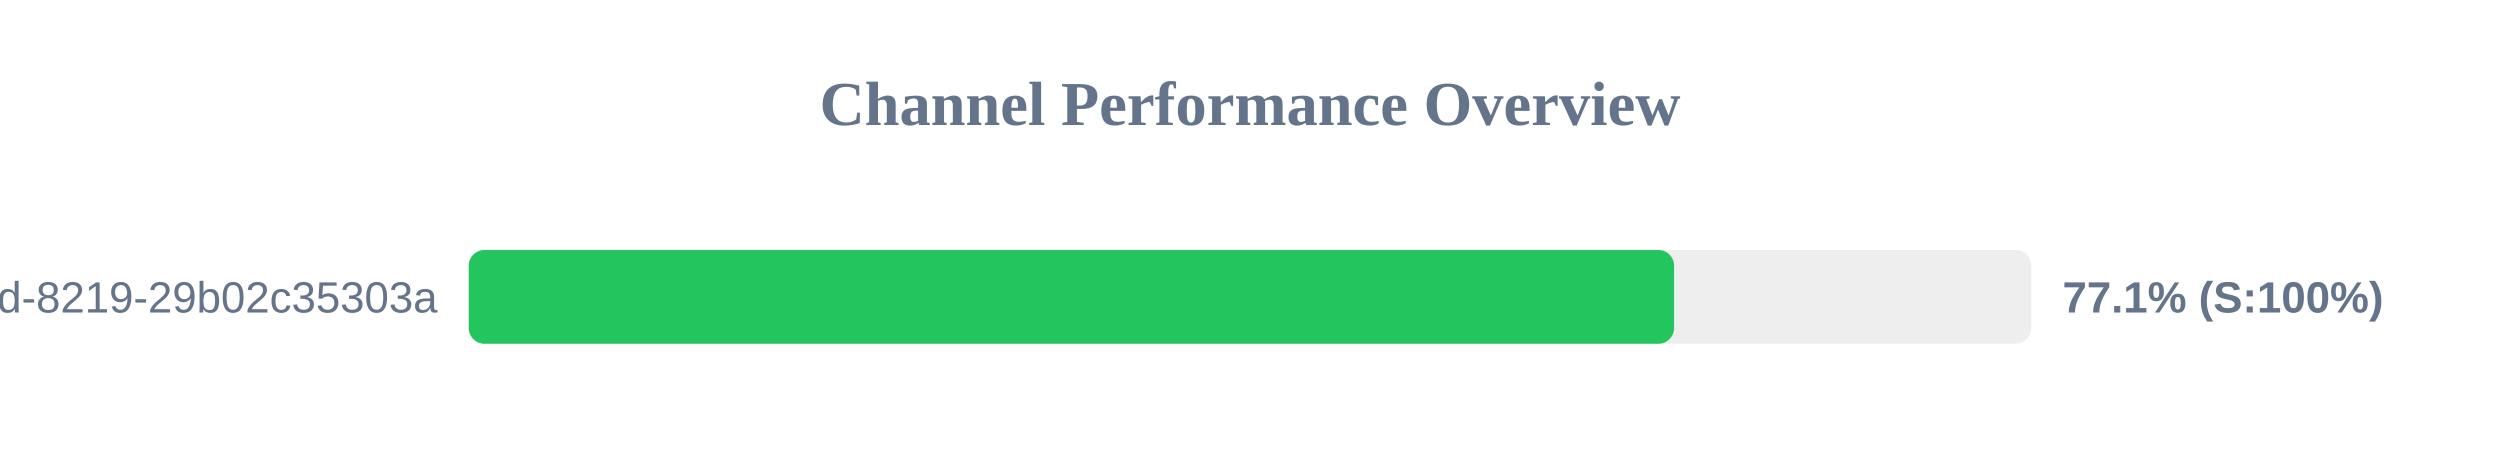
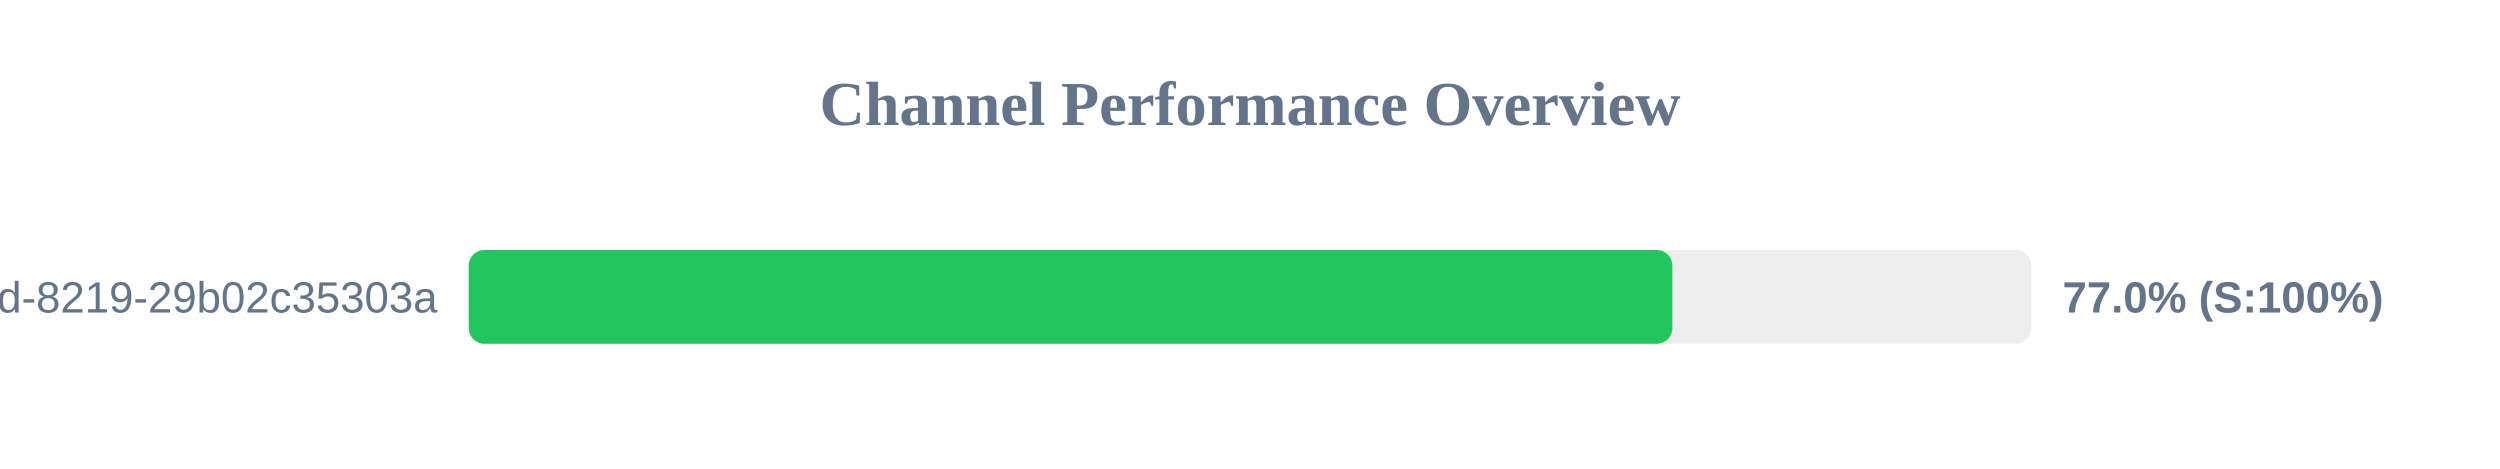
<svg xmlns="http://www.w3.org/2000/svg" width="800" height="150" version="1.1">
  <style>
        .row { font: 14px Arial; fill: #64748b; }
        .score { font: bold 14px Arial; fill: #64748b; }
    </style>
  <text x="400" y="40" text-anchor="middle" font-size="20px" font-weight="bold" fill="#64748b">Channel Performance Overview</text>
  <rect x="150" y="80" width="500" height="30" fill="#eee" rx="5" />
-   <rect x="150" y="80" width="385.7" height="30" fill="#22c55e" rx="5" />
+   <rect x="150" y="80" width="385.15" height="30" fill="#22c55e" rx="5" />
  <text x="140" y="100" text-anchor="end" class="row">?uuid=5eaa121d-4362-444d-8219-29b02c35303a</text>
-   <text x="660" y="100" text-anchor="start" class="score">77.1% (S:100%)</text>
+   <text x="660" y="100" text-anchor="start" class="score">77.0% (S:100%)</text>
</svg>
